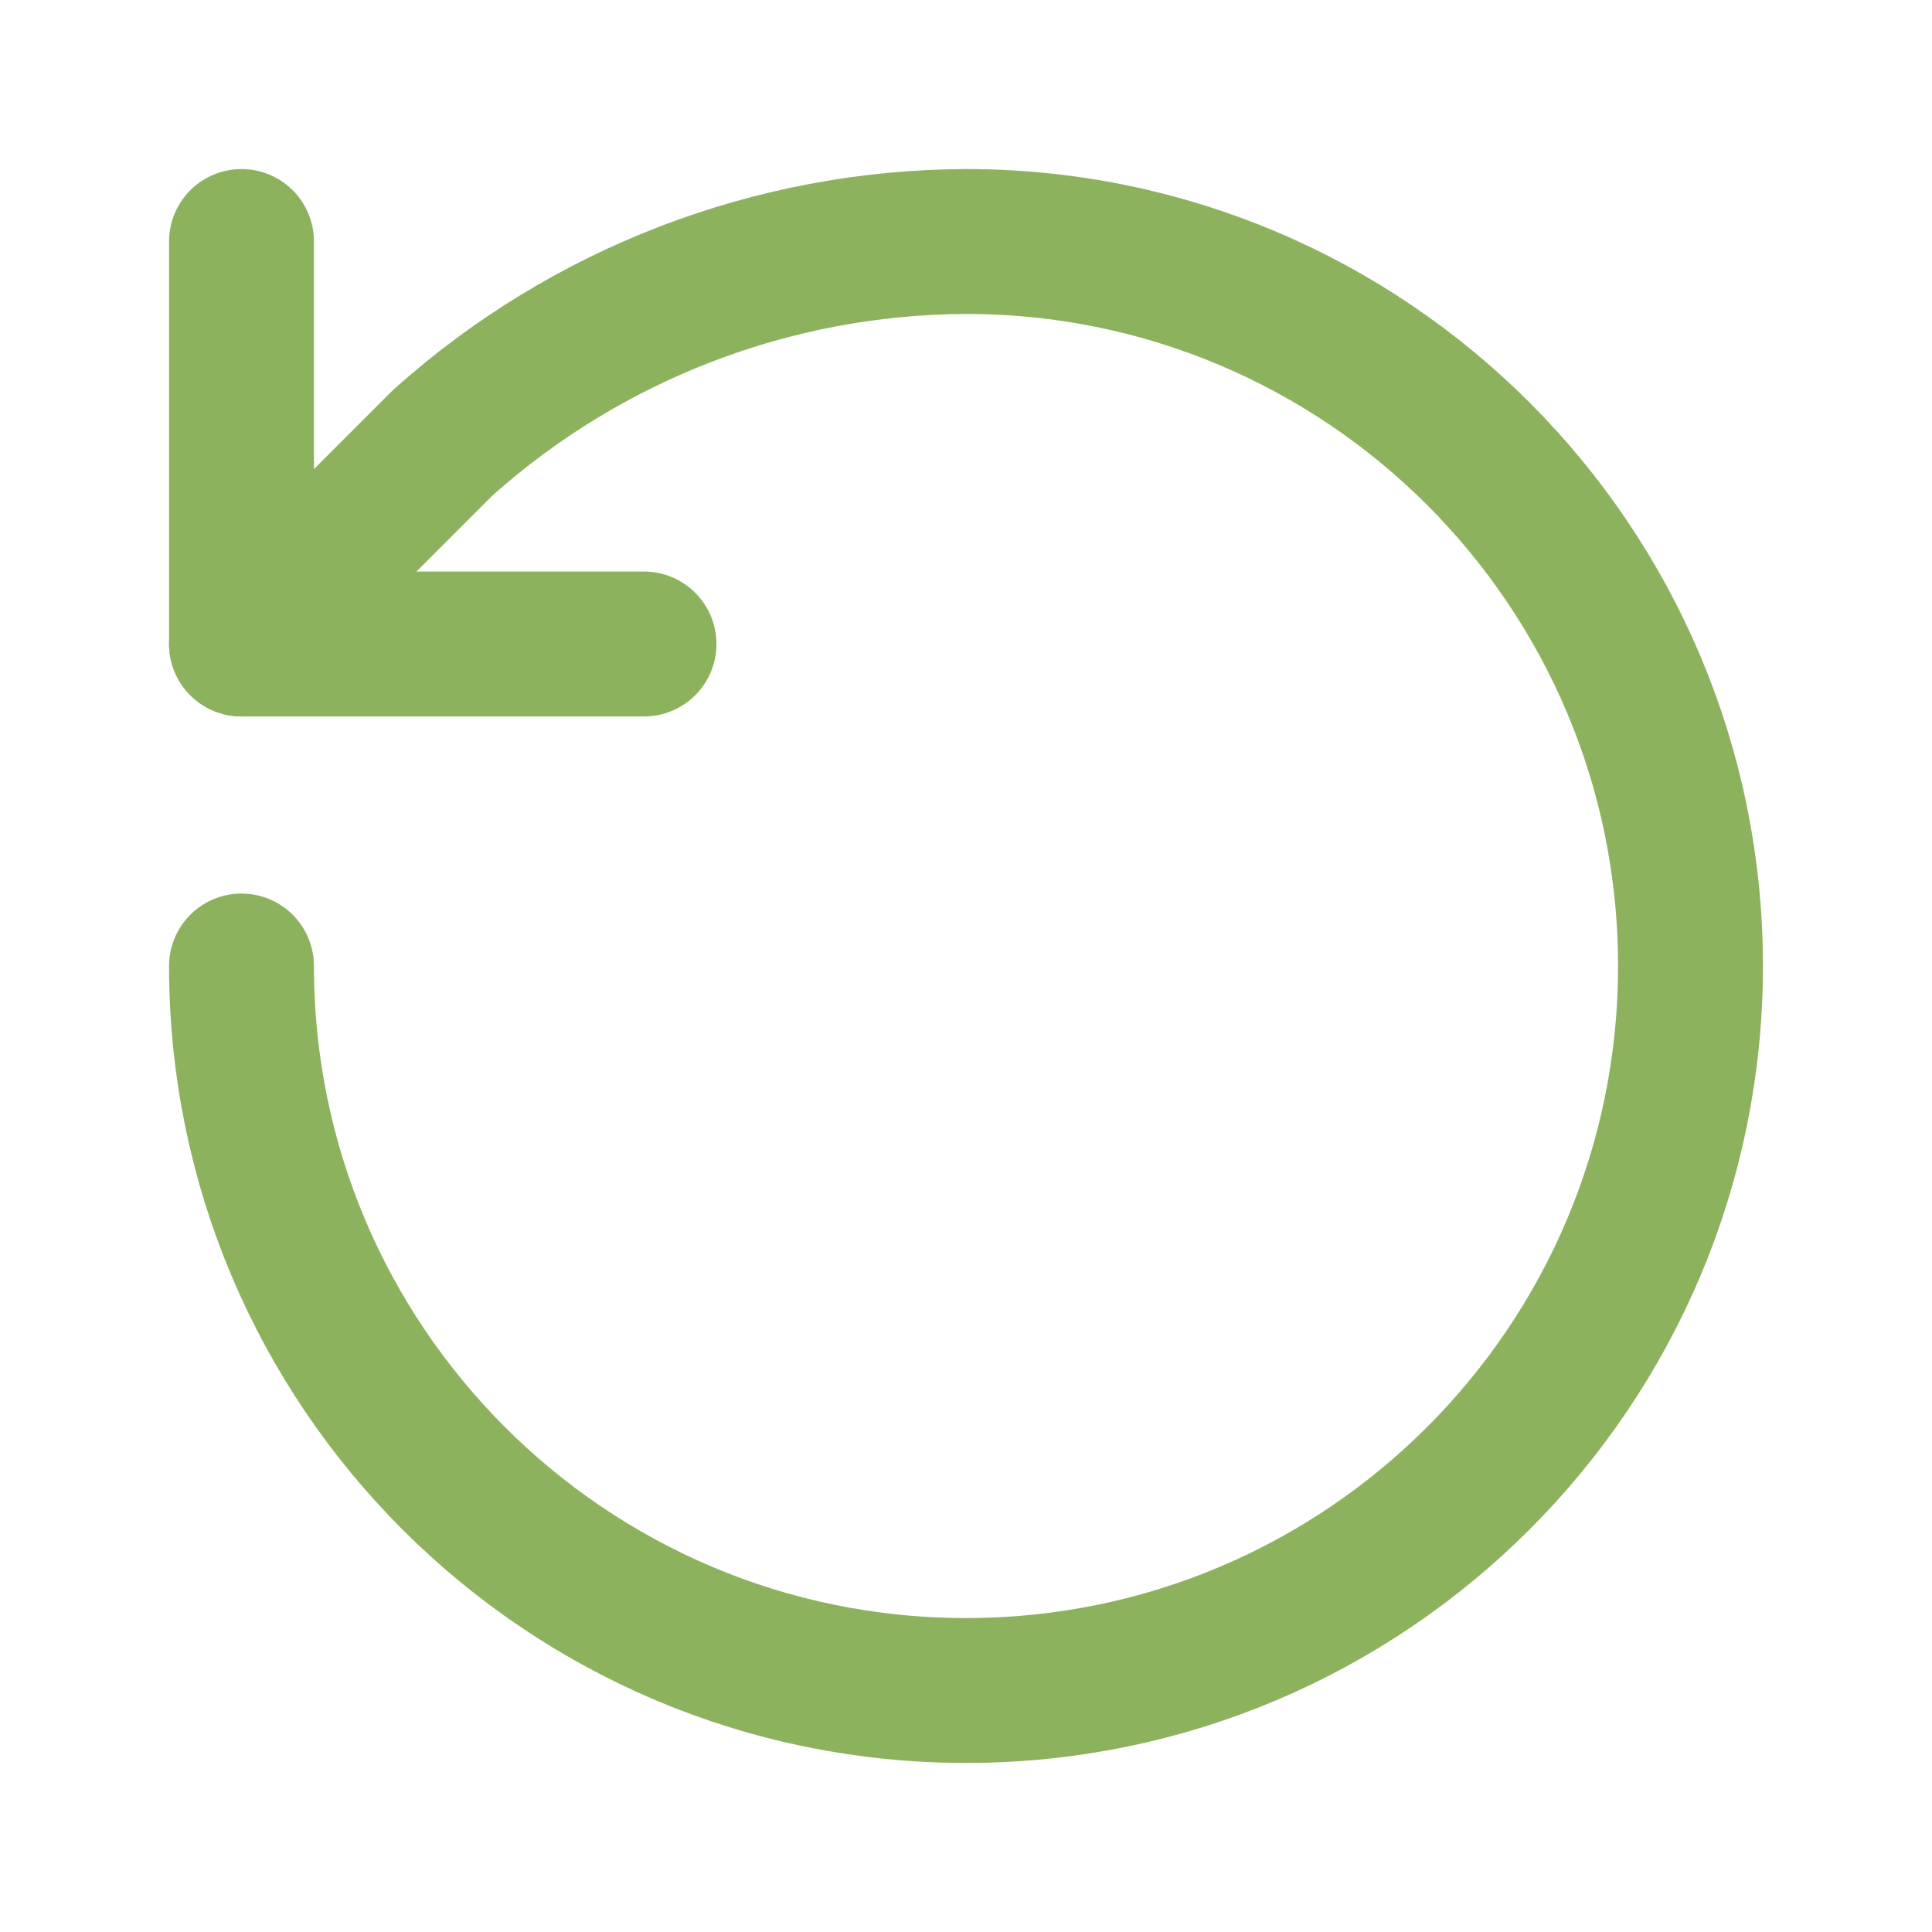
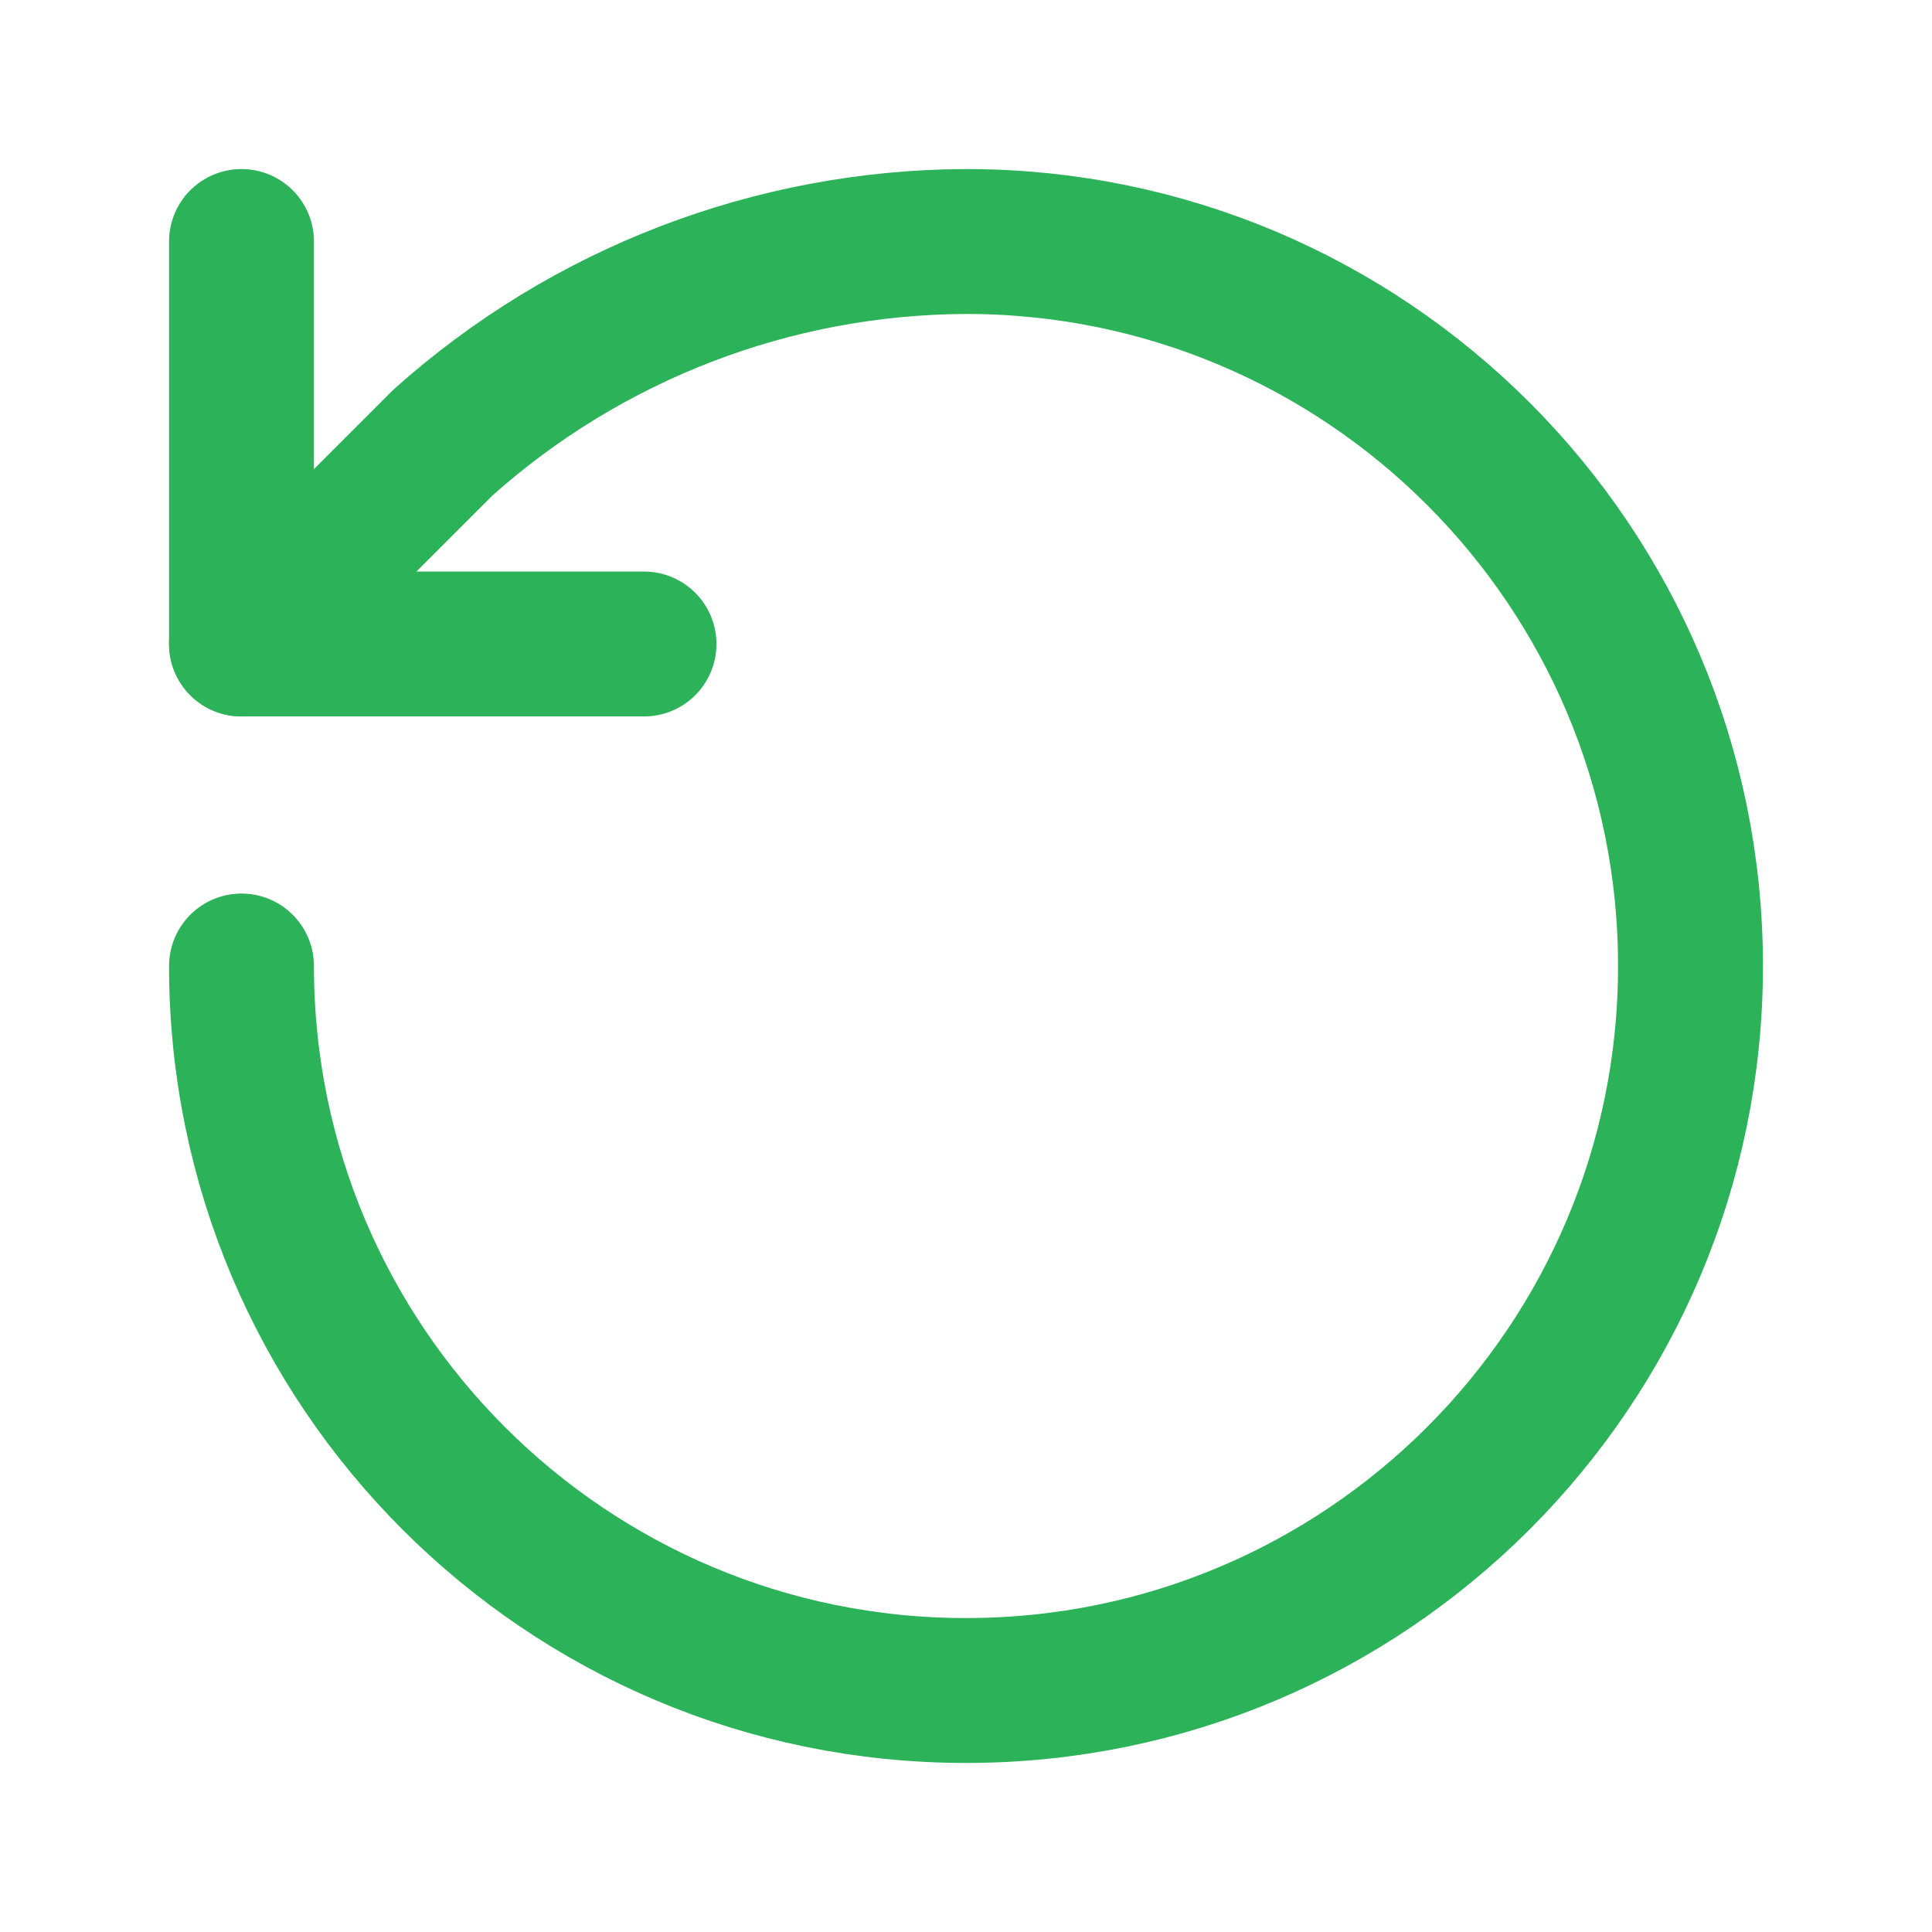
- <svg xmlns="http://www.w3.org/2000/svg" viewBox="0 0 24 24" fill="none" stroke="#8db25e" stroke-width="1.8" stroke-linecap="round" stroke-linejoin="round">
+ <svg xmlns="http://www.w3.org/2000/svg" viewBox="0 0 24 24" fill="none" stroke="#2cb258" stroke-width="1.8" stroke-linecap="round" stroke-linejoin="round">
  <path d="M3 12a9 9 0 1 0 9-9 9.8 9.8 0 0 0-6.5 2.5L3 8" />
  <polyline points="3 3 3 8 8 8" />
</svg>
